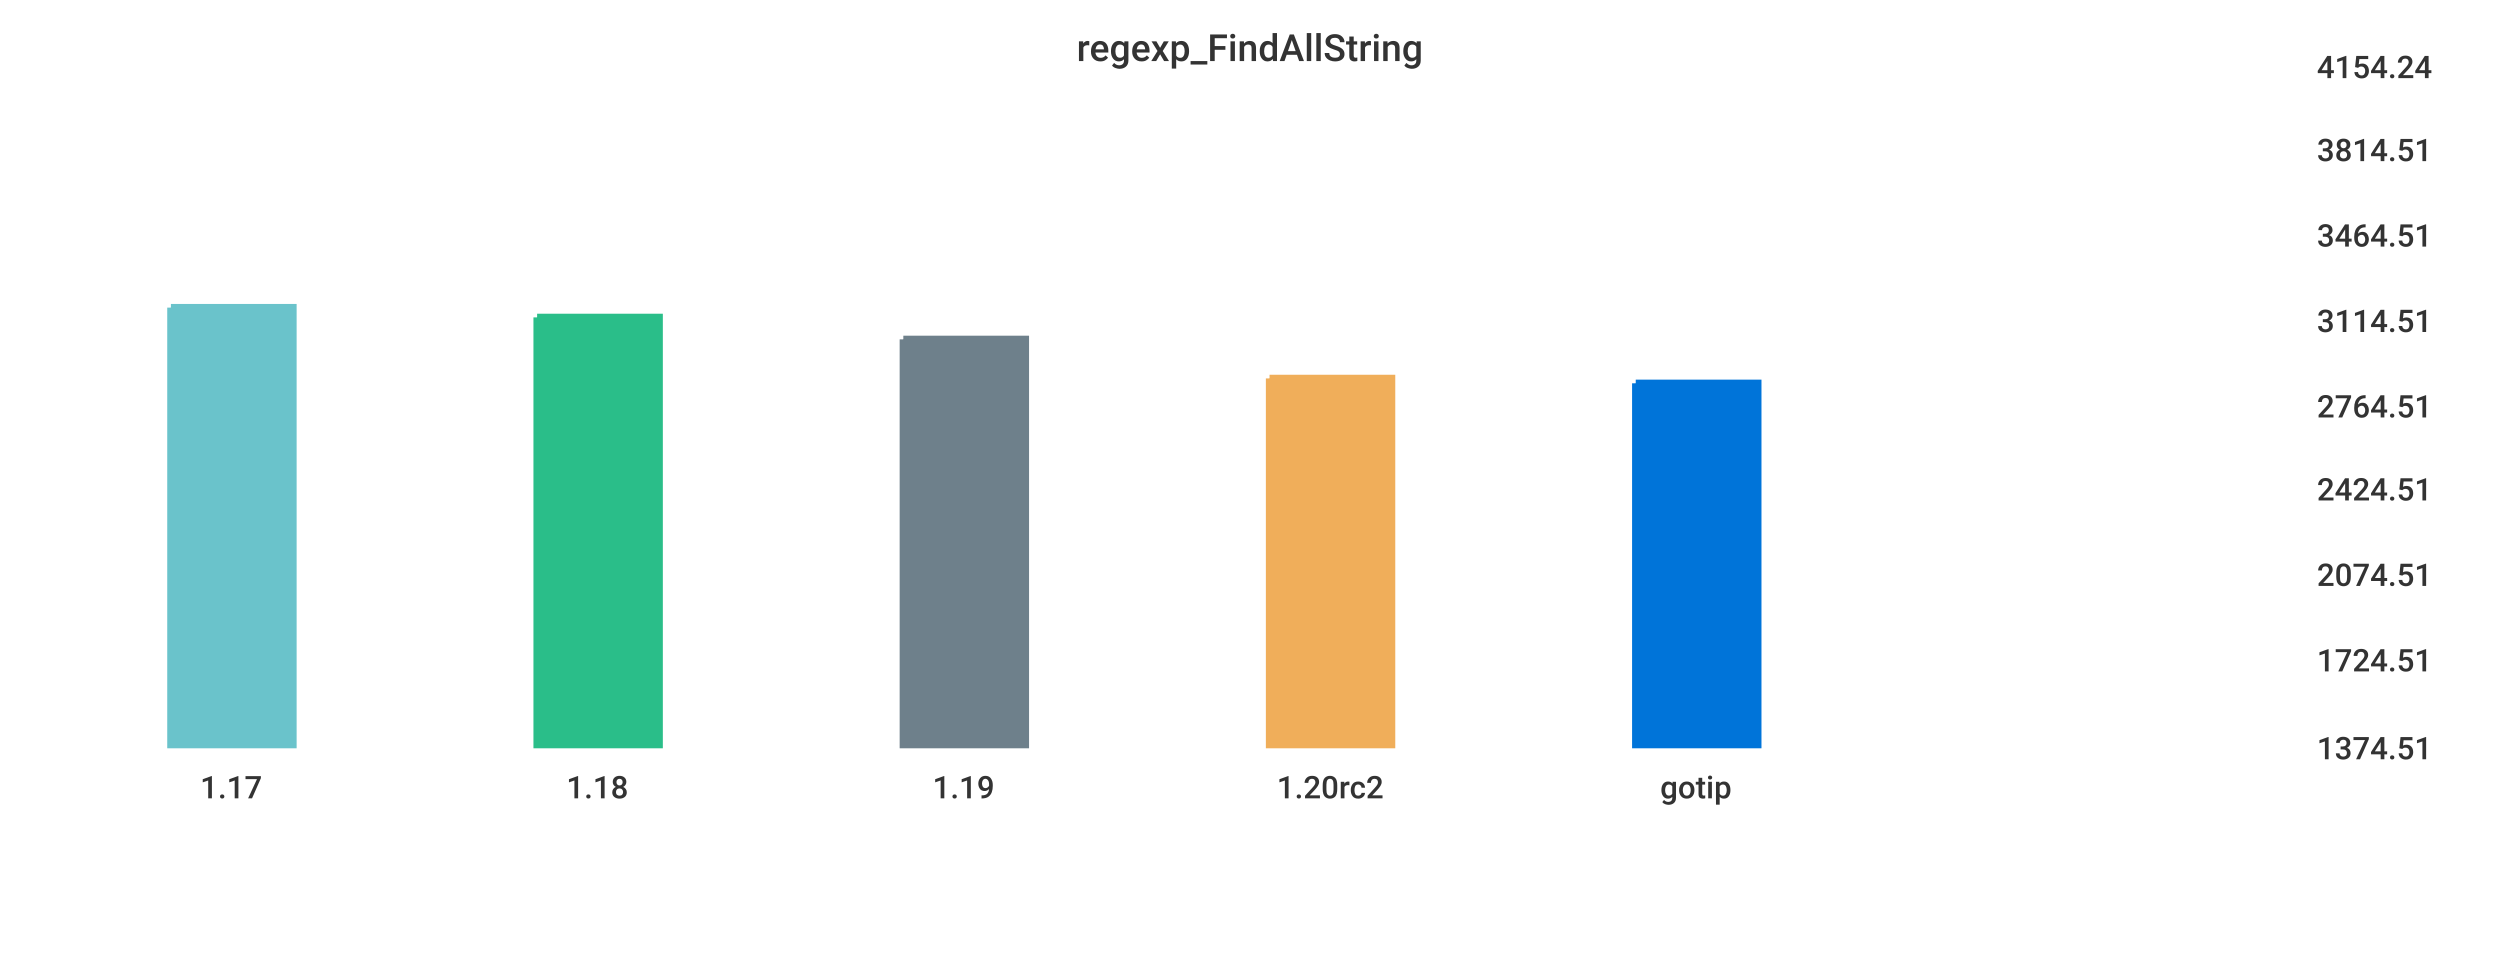
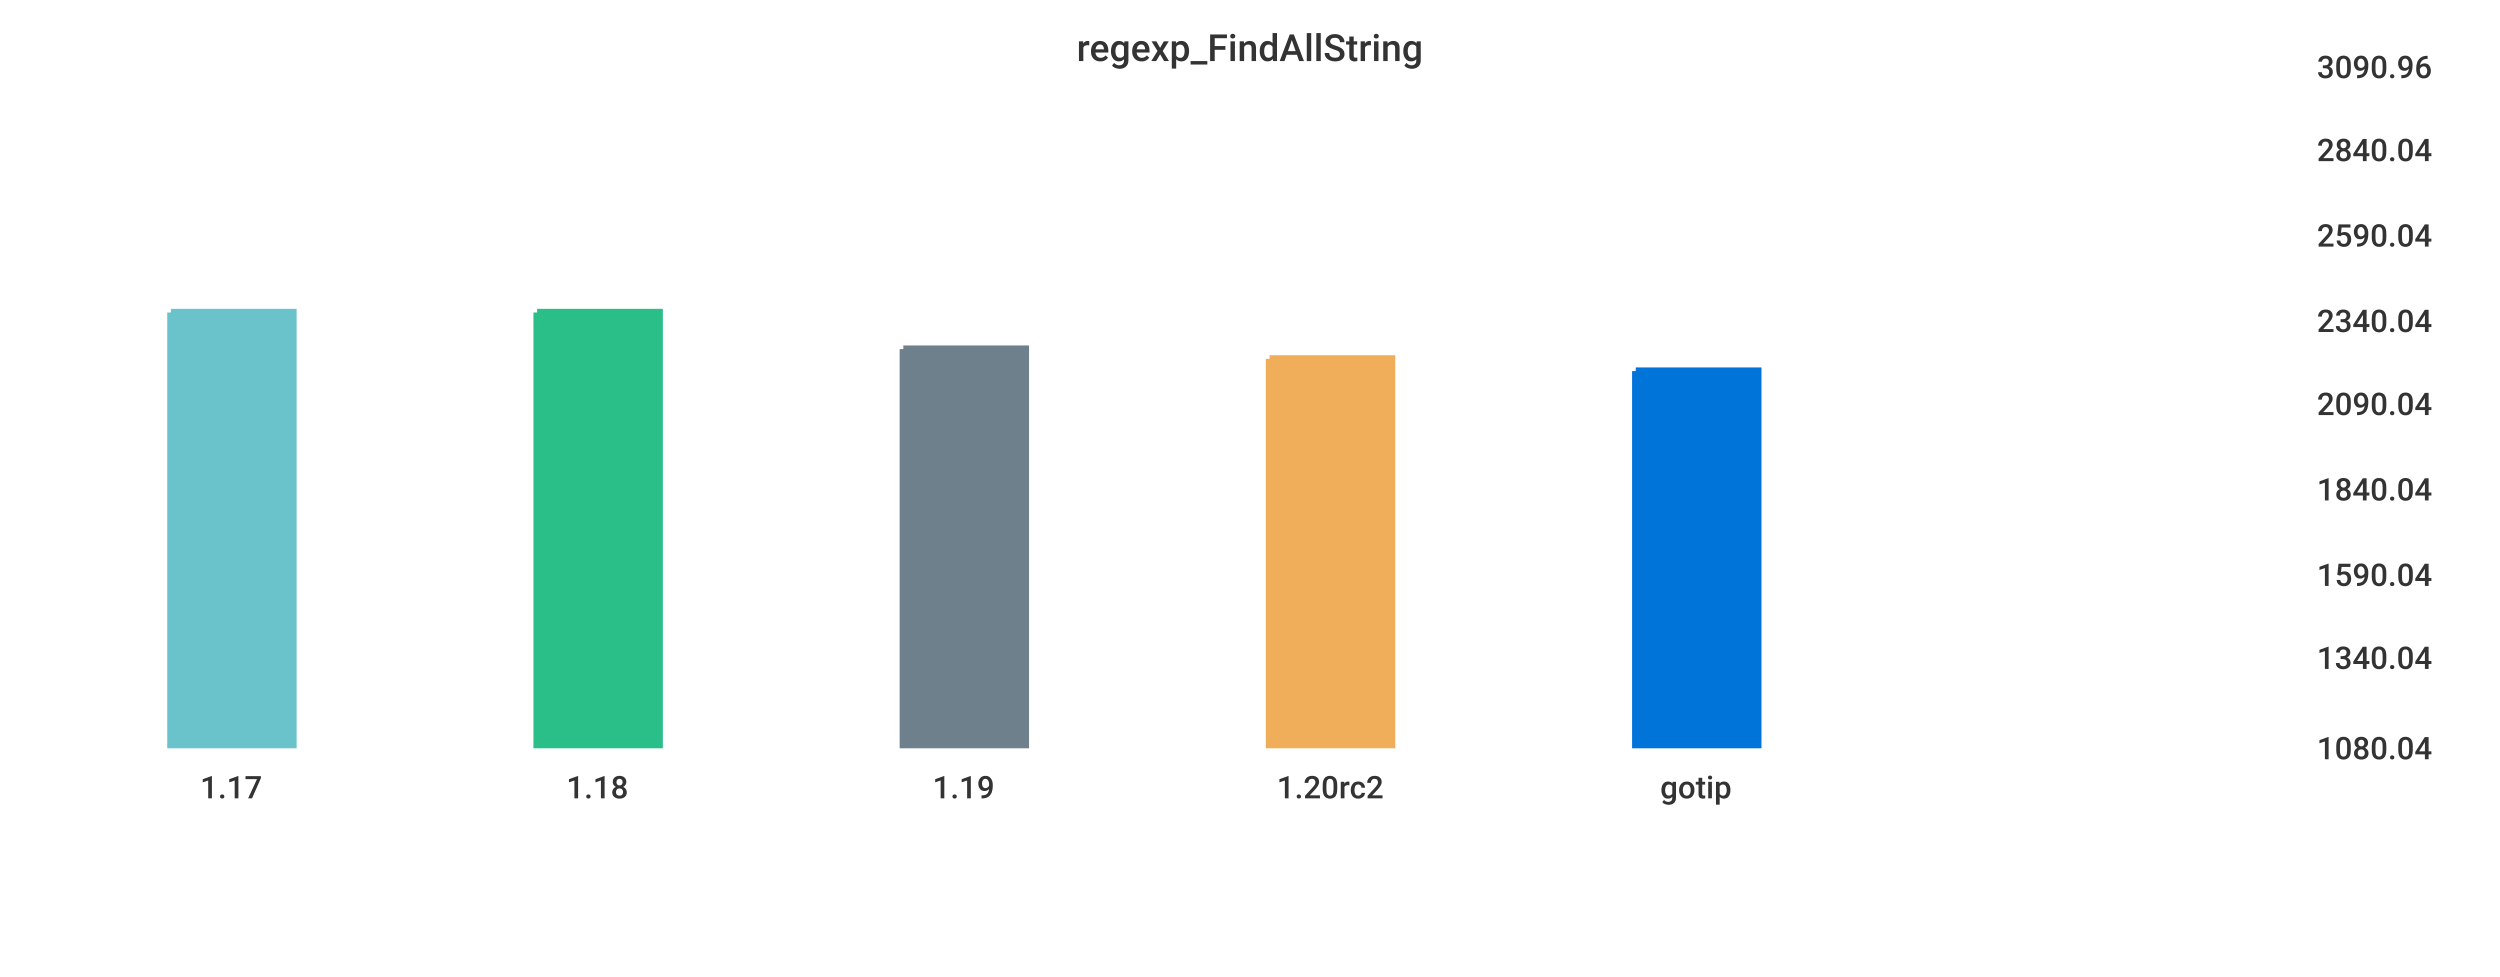
<svg xmlns="http://www.w3.org/2000/svg" width="1024" height="400">\n<path d="M 0 0 L 1024 0 L 1024 400 L 0 400 L 0 0" style="stroke-width:0;stroke:rgba(255,255,255,1.0);fill:rgba(255,255,255,1.0)" />
  <path d="M 20 26 L 934 26 L 934 305 L 20 305 L 20 26" style="stroke-width:0;stroke:rgba(255,255,255,1.0);fill:rgba(255,255,255,1.0)" />
-   <path d="M 70 126 L 120 126 L 120 305 L 70 305 L 70 126" style="stroke-width:3;stroke:rgba(106,195,203,1.0);fill:rgba(106,195,203,1.0)" />
-   <path d="M 220 130 L 270 130 L 270 305 L 220 305 L 220 130" style="stroke-width:3;stroke:rgba(42,190,137,1.0);fill:rgba(42,190,137,1.0)" />
-   <path d="M 370 139 L 420 139 L 420 305 L 370 305 L 370 139" style="stroke-width:3;stroke:rgba(110,128,139,1.0);fill:rgba(110,128,139,1.0)" />
-   <path d="M 520 155 L 570 155 L 570 305 L 520 305 L 520 155" style="stroke-width:3;stroke:rgba(240,174,90,1.0);fill:rgba(240,174,90,1.0)" />
-   <path d="M 670 157 L 720 157 L 720 305 L 670 305 L 670 157" style="stroke-width:3;stroke:rgba(0,116,217,1.0);fill:rgba(0,116,217,1.0)" />
+   <path d="M 70 128 L 120 128 L 120 305 L 70 305 L 70 128" style="stroke-width:3;stroke:rgba(106,195,203,1.0);fill:rgba(106,195,203,1.0)" />
+   <path d="M 220 128 L 270 128 L 270 305 L 220 305 L 220 128" style="stroke-width:3;stroke:rgba(42,190,137,1.0);fill:rgba(42,190,137,1.0)" />
+   <path d="M 370 143 L 420 143 L 420 305 L 370 305 L 370 143" style="stroke-width:3;stroke:rgba(110,128,139,1.0);fill:rgba(110,128,139,1.0)" />
+   <path d="M 520 147 L 570 147 L 570 305 L 520 305 L 520 147" style="stroke-width:3;stroke:rgba(240,174,90,1.0);fill:rgba(240,174,90,1.0)" />
+   <path d="M 670 152 L 720 152 L 720 305 L 670 305 L 670 152" style="stroke-width:3;stroke:rgba(0,116,217,1.0);fill:rgba(0,116,217,1.0)" />
  <path d="M 20 305 L 934 305" style="stroke-width:0;stroke:rgba(51,51,51,1.0);fill:none" />
  <path d="M 20 305 L 20 310" style="stroke-width:0;stroke:rgba(51,51,51,1.0);fill:none" />
  <text x="82" y="327" style="stroke-width:0;stroke:none;fill:rgba(51,51,51,1.0);font-size:12.8px;font-family:'Roboto Medium',sans-serif">1.17</text>
  <path d="M 170 305 L 170 310" style="stroke-width:0;stroke:rgba(51,51,51,1.0);fill:none" />
  <text x="232" y="327" style="stroke-width:0;stroke:none;fill:rgba(51,51,51,1.0);font-size:12.8px;font-family:'Roboto Medium',sans-serif">1.18</text>
  <path d="M 320 305 L 320 310" style="stroke-width:0;stroke:rgba(51,51,51,1.0);fill:none" />
  <text x="382" y="327" style="stroke-width:0;stroke:none;fill:rgba(51,51,51,1.0);font-size:12.8px;font-family:'Roboto Medium',sans-serif">1.19</text>
  <path d="M 470 305 L 470 310" style="stroke-width:0;stroke:rgba(51,51,51,1.0);fill:none" />
  <text x="523" y="327" style="stroke-width:0;stroke:none;fill:rgba(51,51,51,1.0);font-size:12.8px;font-family:'Roboto Medium',sans-serif">1.20rc2</text>
  <path d="M 620 305 L 620 310" style="stroke-width:0;stroke:rgba(51,51,51,1.0);fill:none" />
  <text x="680" y="327" style="stroke-width:0;stroke:none;fill:rgba(51,51,51,1.0);font-size:12.8px;font-family:'Roboto Medium',sans-serif">gotip</text>
  <path d="M 934 26 L 934 305" style="stroke-width:0;stroke:rgba(51,51,51,1.0);fill:none" />
  <path d="M 934 305 L 939 305" style="stroke-width:0;stroke:rgba(51,51,51,1.0);fill:none" />
  <path d="M 934 305 L 939 305" style="stroke-width:0;stroke:rgba(51,51,51,1.0);fill:none" />
-   <text x="949" y="311" style="stroke-width:0;stroke:none;fill:rgba(51,51,51,1.0);font-size:12.8px;font-family:'Roboto Medium',sans-serif">1374.51</text>
-   <path d="M 934 269 L 939 269" style="stroke-width:0;stroke:rgba(51,51,51,1.0);fill:none" />
-   <text x="949" y="275" style="stroke-width:0;stroke:none;fill:rgba(51,51,51,1.0);font-size:12.8px;font-family:'Roboto Medium',sans-serif">1724.51</text>
+   <text x="949" y="311" style="stroke-width:0;stroke:none;fill:rgba(51,51,51,1.0);font-size:12.8px;font-family:'Roboto Medium',sans-serif">1080.04</text>
+   <path d="M 934 268 L 939 268" style="stroke-width:0;stroke:rgba(51,51,51,1.0);fill:none" />
+   <text x="949" y="274" style="stroke-width:0;stroke:none;fill:rgba(51,51,51,1.0);font-size:12.8px;font-family:'Roboto Medium',sans-serif">1340.04</text>
  <path d="M 934 234 L 939 234" style="stroke-width:0;stroke:rgba(51,51,51,1.0);fill:none" />
-   <text x="949" y="240" style="stroke-width:0;stroke:none;fill:rgba(51,51,51,1.0);font-size:12.8px;font-family:'Roboto Medium',sans-serif">2074.51</text>
+   <text x="949" y="240" style="stroke-width:0;stroke:none;fill:rgba(51,51,51,1.0);font-size:12.8px;font-family:'Roboto Medium',sans-serif">1590.04</text>
  <path d="M 934 199 L 939 199" style="stroke-width:0;stroke:rgba(51,51,51,1.0);fill:none" />
-   <text x="949" y="205" style="stroke-width:0;stroke:none;fill:rgba(51,51,51,1.0);font-size:12.8px;font-family:'Roboto Medium',sans-serif">2424.51</text>
-   <path d="M 934 165 L 939 165" style="stroke-width:0;stroke:rgba(51,51,51,1.0);fill:none" />
-   <text x="949" y="171" style="stroke-width:0;stroke:none;fill:rgba(51,51,51,1.0);font-size:12.8px;font-family:'Roboto Medium',sans-serif">2764.51</text>
+   <text x="949" y="205" style="stroke-width:0;stroke:none;fill:rgba(51,51,51,1.0);font-size:12.8px;font-family:'Roboto Medium',sans-serif">1840.04</text>
+   <path d="M 934 164 L 939 164" style="stroke-width:0;stroke:rgba(51,51,51,1.0);fill:none" />
+   <text x="949" y="170" style="stroke-width:0;stroke:none;fill:rgba(51,51,51,1.0);font-size:12.8px;font-family:'Roboto Medium',sans-serif">2090.04</text>
  <path d="M 934 130 L 939 130" style="stroke-width:0;stroke:rgba(51,51,51,1.0);fill:none" />
-   <text x="949" y="136" style="stroke-width:0;stroke:none;fill:rgba(51,51,51,1.0);font-size:12.8px;font-family:'Roboto Medium',sans-serif">3114.51</text>
+   <text x="949" y="136" style="stroke-width:0;stroke:none;fill:rgba(51,51,51,1.0);font-size:12.8px;font-family:'Roboto Medium',sans-serif">2340.04</text>
  <path d="M 934 95 L 939 95" style="stroke-width:0;stroke:rgba(51,51,51,1.0);fill:none" />
-   <text x="949" y="101" style="stroke-width:0;stroke:none;fill:rgba(51,51,51,1.0);font-size:12.8px;font-family:'Roboto Medium',sans-serif">3464.51</text>
+   <text x="949" y="101" style="stroke-width:0;stroke:none;fill:rgba(51,51,51,1.0);font-size:12.8px;font-family:'Roboto Medium',sans-serif">2590.04</text>
  <path d="M 934 60 L 939 60" style="stroke-width:0;stroke:rgba(51,51,51,1.0);fill:none" />
-   <text x="949" y="66" style="stroke-width:0;stroke:none;fill:rgba(51,51,51,1.0);font-size:12.8px;font-family:'Roboto Medium',sans-serif">3814.51</text>
+   <text x="949" y="66" style="stroke-width:0;stroke:none;fill:rgba(51,51,51,1.0);font-size:12.8px;font-family:'Roboto Medium',sans-serif">2840.04</text>
  <path d="M 934 26 L 939 26" style="stroke-width:0;stroke:rgba(51,51,51,1.0);fill:none" />
-   <text x="949" y="32" style="stroke-width:0;stroke:none;fill:rgba(51,51,51,1.0);font-size:12.8px;font-family:'Roboto Medium',sans-serif">4154.24</text>
+   <text x="949" y="32" style="stroke-width:0;stroke:none;fill:rgba(51,51,51,1.0);font-size:12.8px;font-family:'Roboto Medium',sans-serif">3090.96</text>
  <text x="441" y="25" style="stroke-width:0;stroke:none;fill:rgba(51,51,51,1.0);font-size:15.3px;font-family:'Roboto Medium',sans-serif">regexp_FindAllString</text>
</svg>
